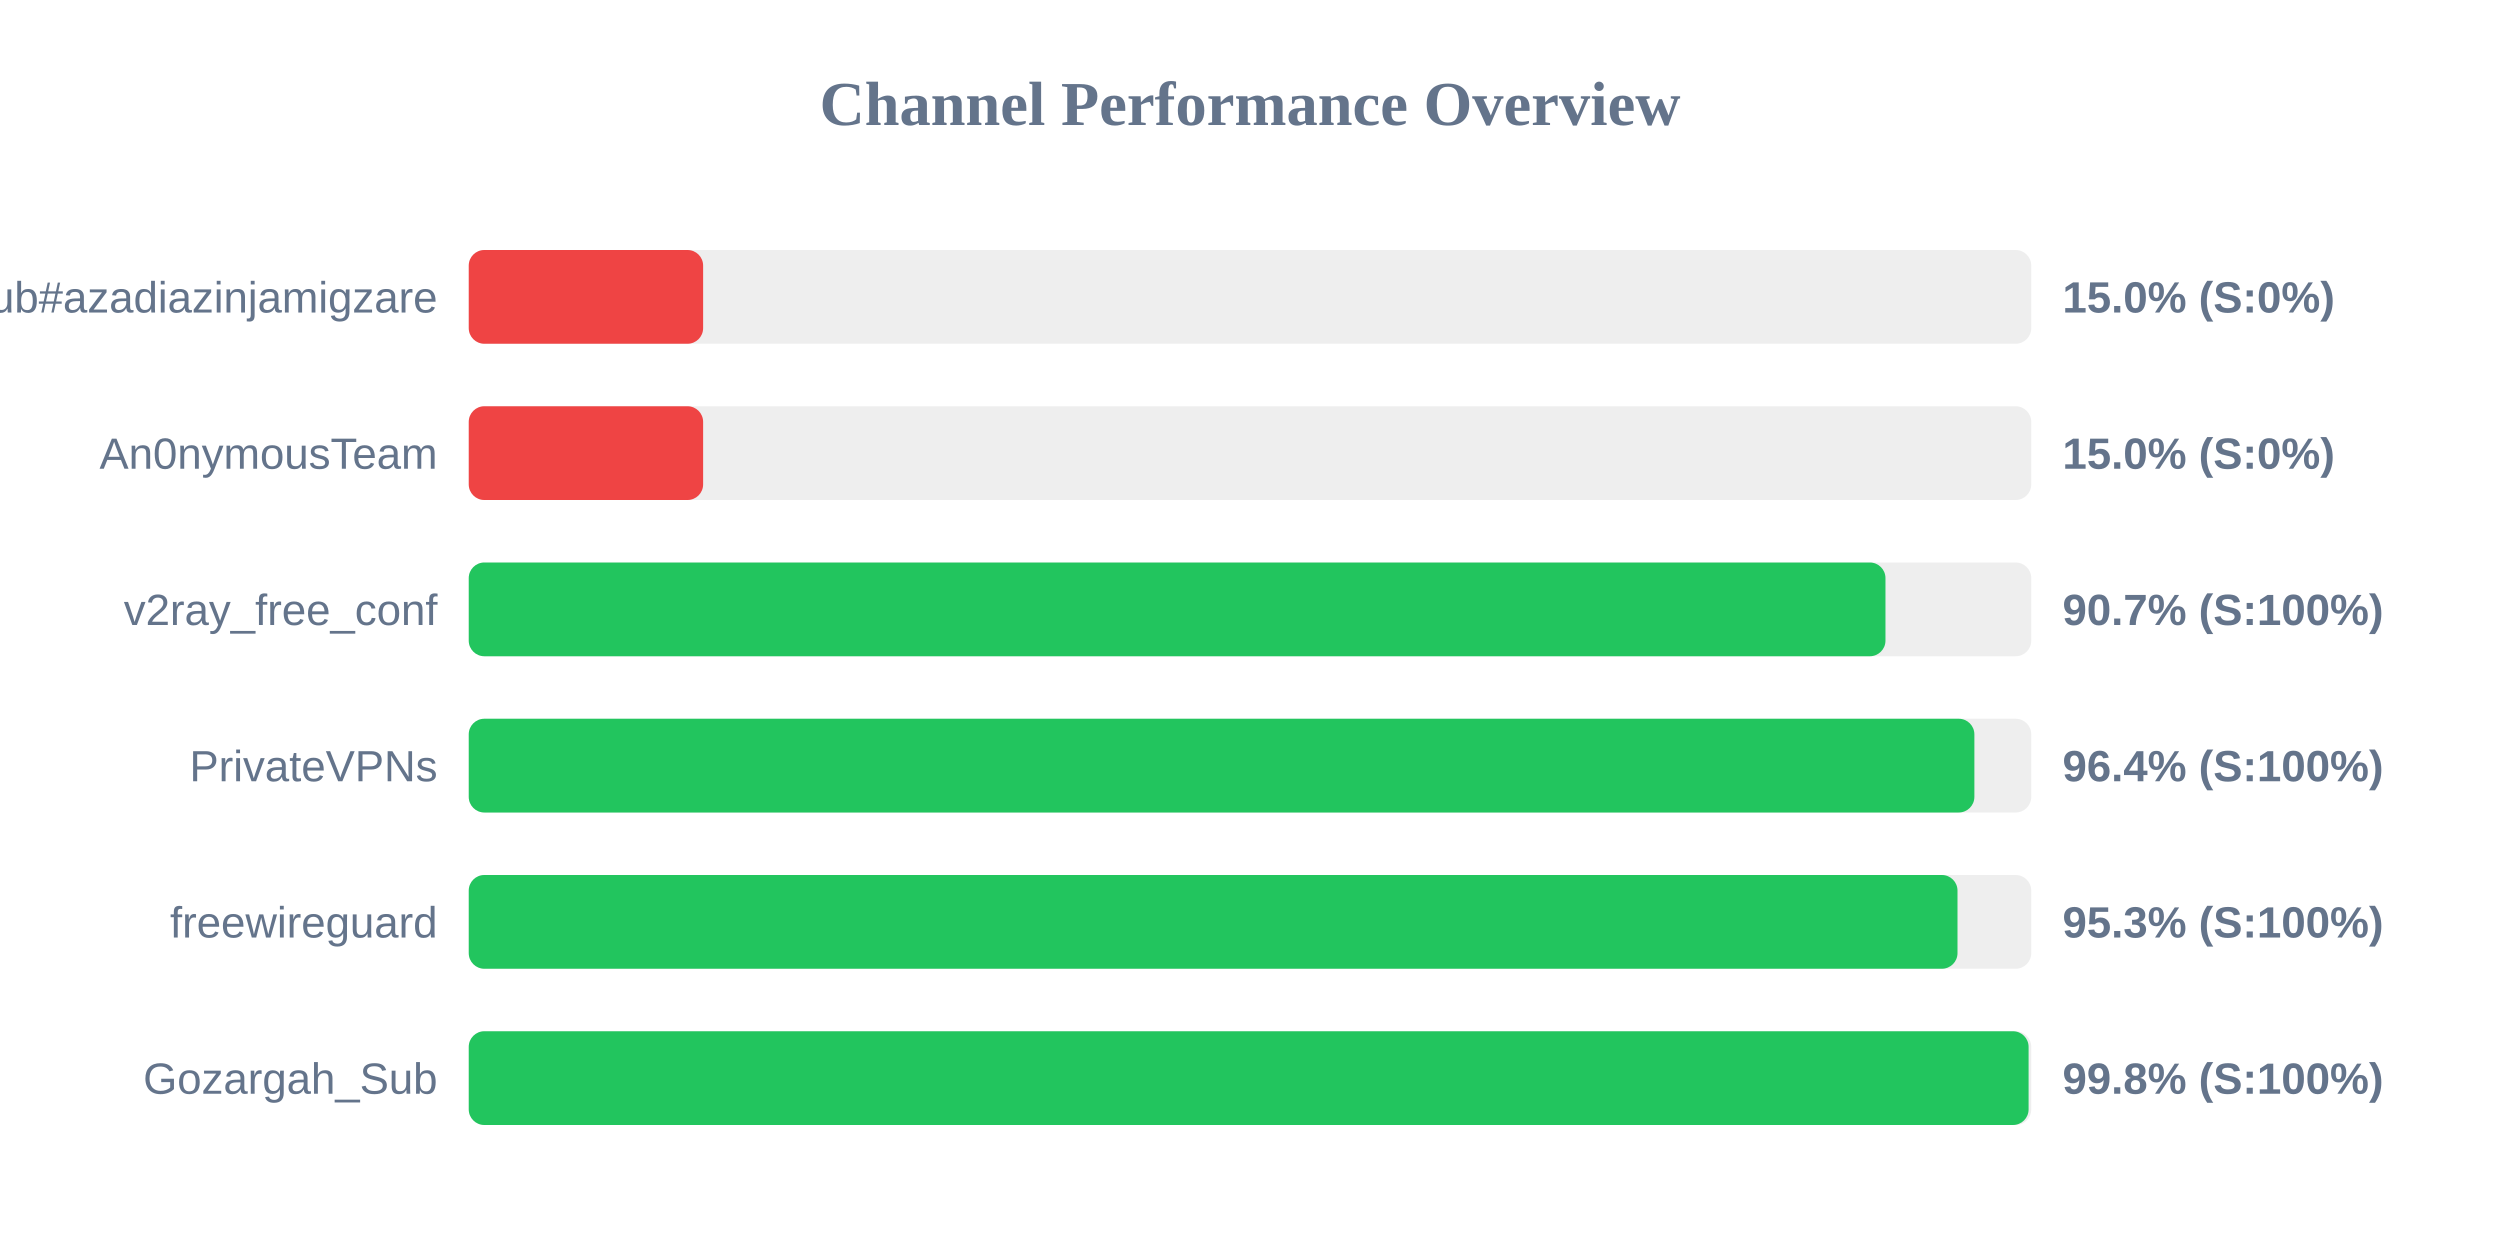
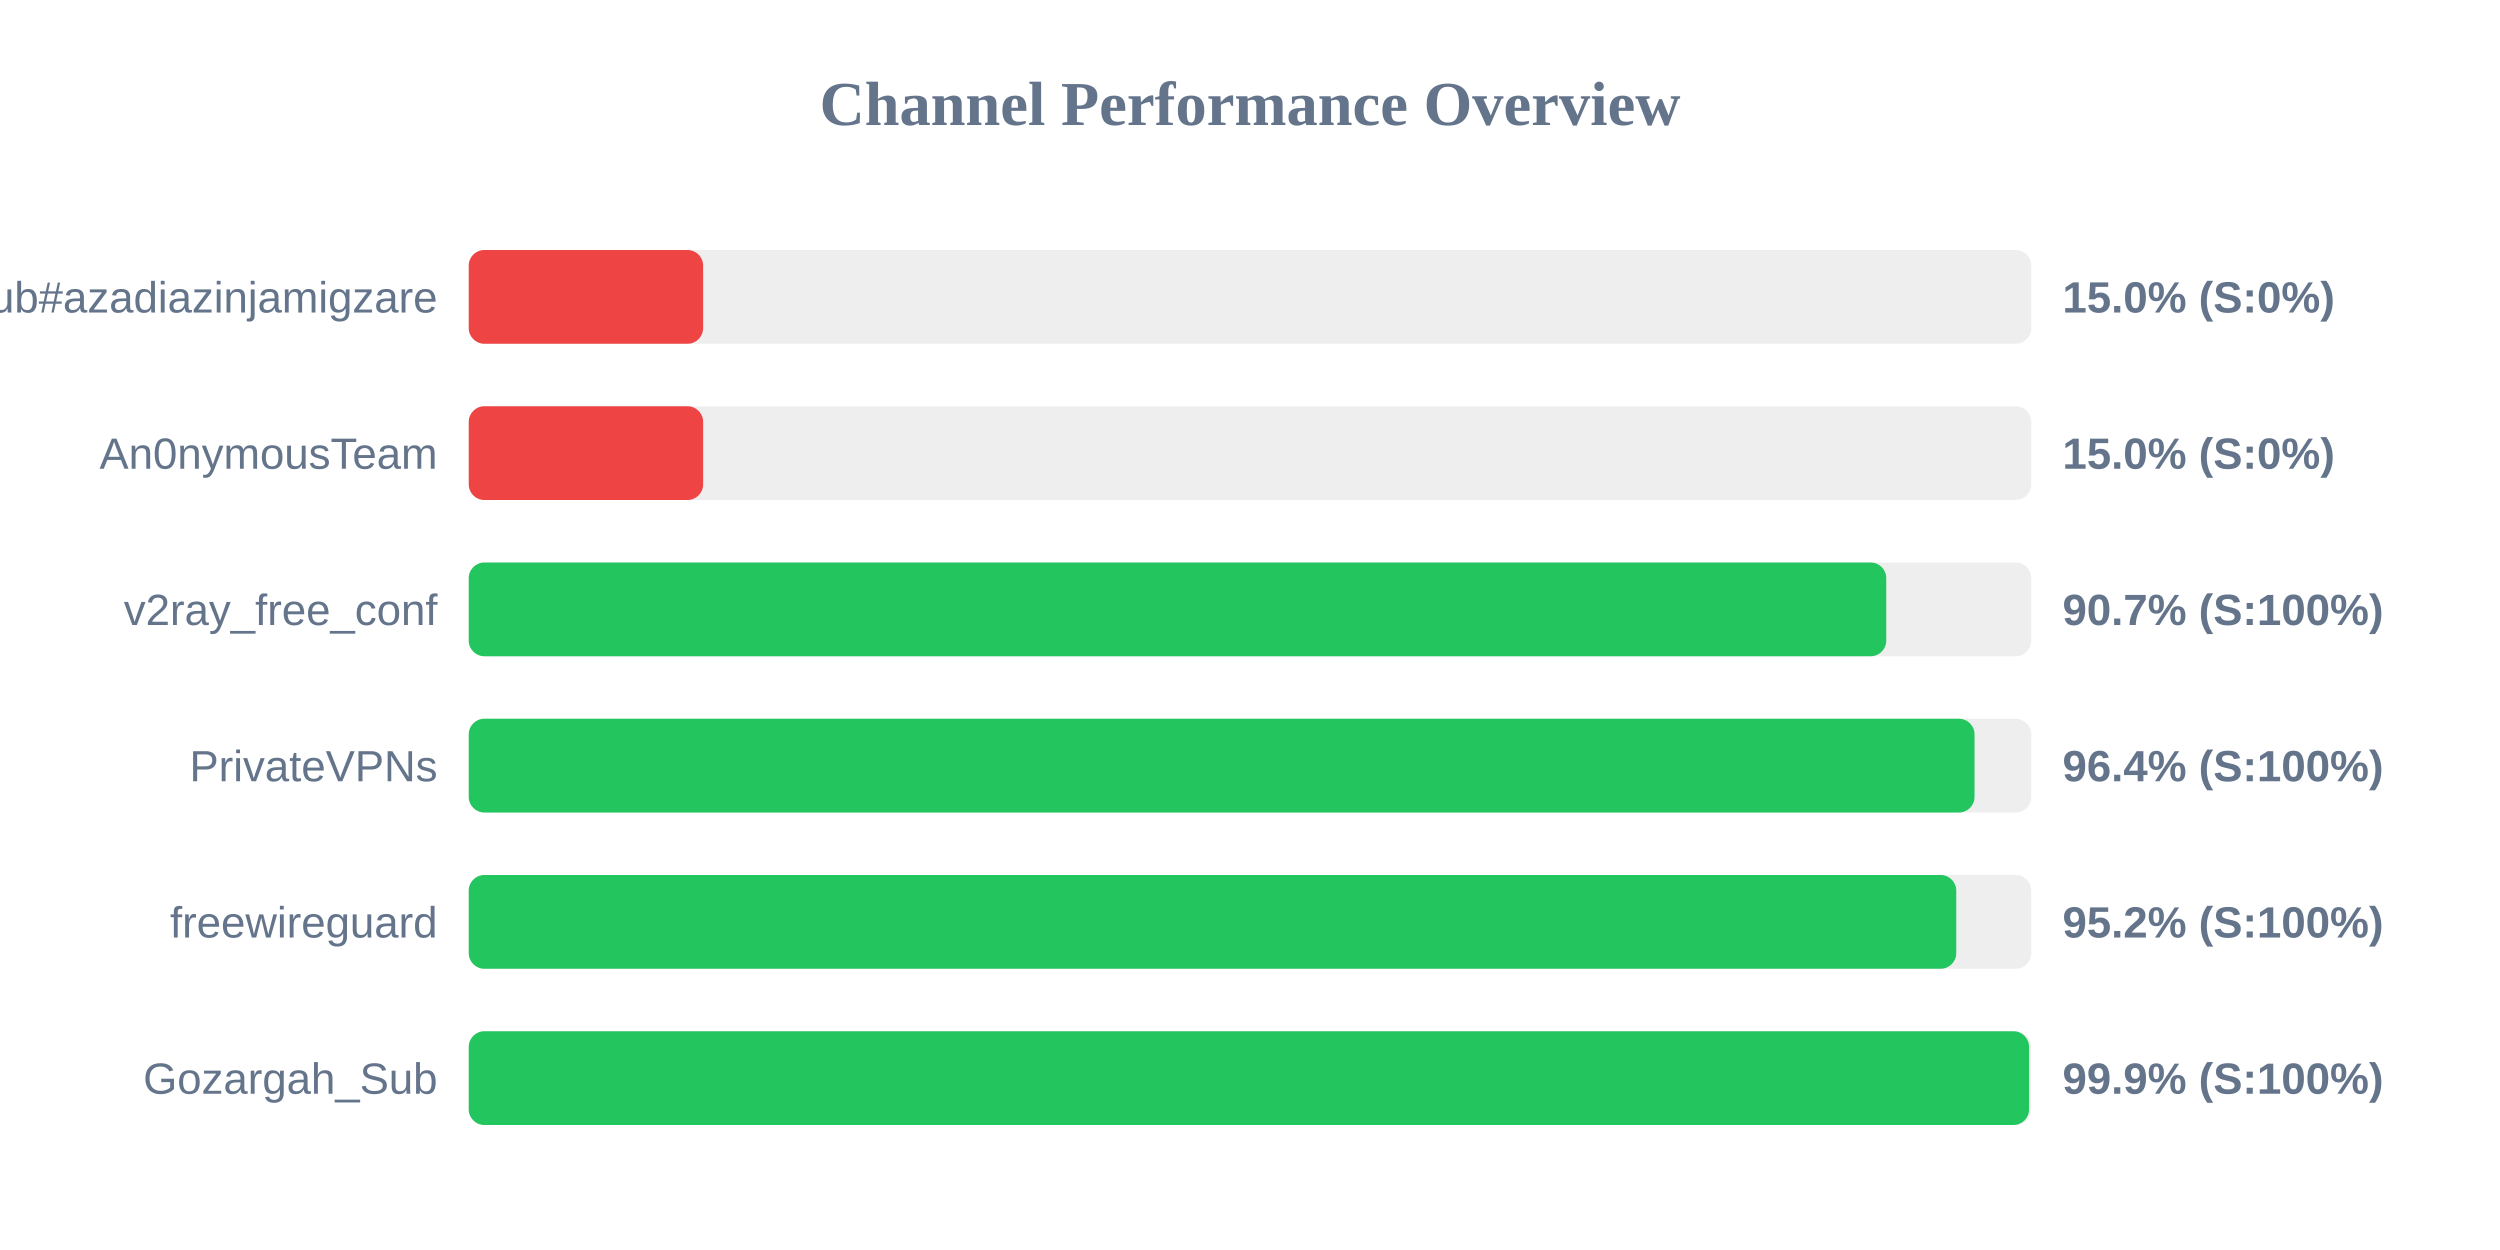
<svg xmlns="http://www.w3.org/2000/svg" width="800" height="400" version="1.1">
  <style>
        .row { font: 14px Arial; fill: #64748b; }
        .score { font: bold 14px Arial; fill: #64748b; }
    </style>
  <text x="400" y="40" text-anchor="middle" font-size="20px" font-weight="bold" fill="#64748b">Channel Performance Overview</text>
  <rect x="150" y="80" width="500" height="30" fill="#eee" rx="5" />
  <rect x="150" y="80" width="75.0" height="30" fill="#ef4444" rx="5" />
  <text x="140" y="100" text-anchor="end" class="row">Sub#azadiazinjamigzare</text>
  <text x="660" y="100" text-anchor="start" class="score">15.0% (S:0%)</text>
  <rect x="150" y="130" width="500" height="30" fill="#eee" rx="5" />
  <rect x="150" y="130" width="75.0" height="30" fill="#ef4444" rx="5" />
  <text x="140" y="150" text-anchor="end" class="row">An0nymousTeam</text>
  <text x="660" y="150" text-anchor="start" class="score">15.0% (S:0%)</text>
  <rect x="150" y="180" width="500" height="30" fill="#eee" rx="5" />
-   <rect x="150" y="180" width="453.35" height="30" fill="#22c55e" rx="5" />
+   <rect x="150" y="180" width="453.6" height="30" fill="#22c55e" rx="5" />
  <text x="140" y="200" text-anchor="end" class="row">v2ray_free_conf</text>
  <text x="660" y="200" text-anchor="start" class="score">90.7% (S:100%)</text>
  <rect x="150" y="230" width="500" height="30" fill="#eee" rx="5" />
-   <rect x="150" y="230" width="481.8" height="30" fill="#22c55e" rx="5" />
+   <rect x="150" y="230" width="481.85" height="30" fill="#22c55e" rx="5" />
  <text x="140" y="250" text-anchor="end" class="row">PrivateVPNs</text>
  <text x="660" y="250" text-anchor="start" class="score">96.4% (S:100%)</text>
  <rect x="150" y="280" width="500" height="30" fill="#eee" rx="5" />
-   <rect x="150" y="280" width="476.4" height="30" fill="#22c55e" rx="5" />
+   <rect x="150" y="280" width="476.0" height="30" fill="#22c55e" rx="5" />
  <text x="140" y="300" text-anchor="end" class="row">freewireguard</text>
-   <text x="660" y="300" text-anchor="start" class="score">95.3% (S:100%)</text>
+   <text x="660" y="300" text-anchor="start" class="score">95.2% (S:100%)</text>
  <rect x="150" y="330" width="500" height="30" fill="#eee" rx="5" />
-   <rect x="150" y="330" width="499.15" height="30" fill="#22c55e" rx="5" />
+   <rect x="150" y="330" width="499.3" height="30" fill="#22c55e" rx="5" />
  <text x="140" y="350" text-anchor="end" class="row">Gozargah_Sub</text>
-   <text x="660" y="350" text-anchor="start" class="score">99.8% (S:100%)</text>
+   <text x="660" y="350" text-anchor="start" class="score">99.9% (S:100%)</text>
</svg>
